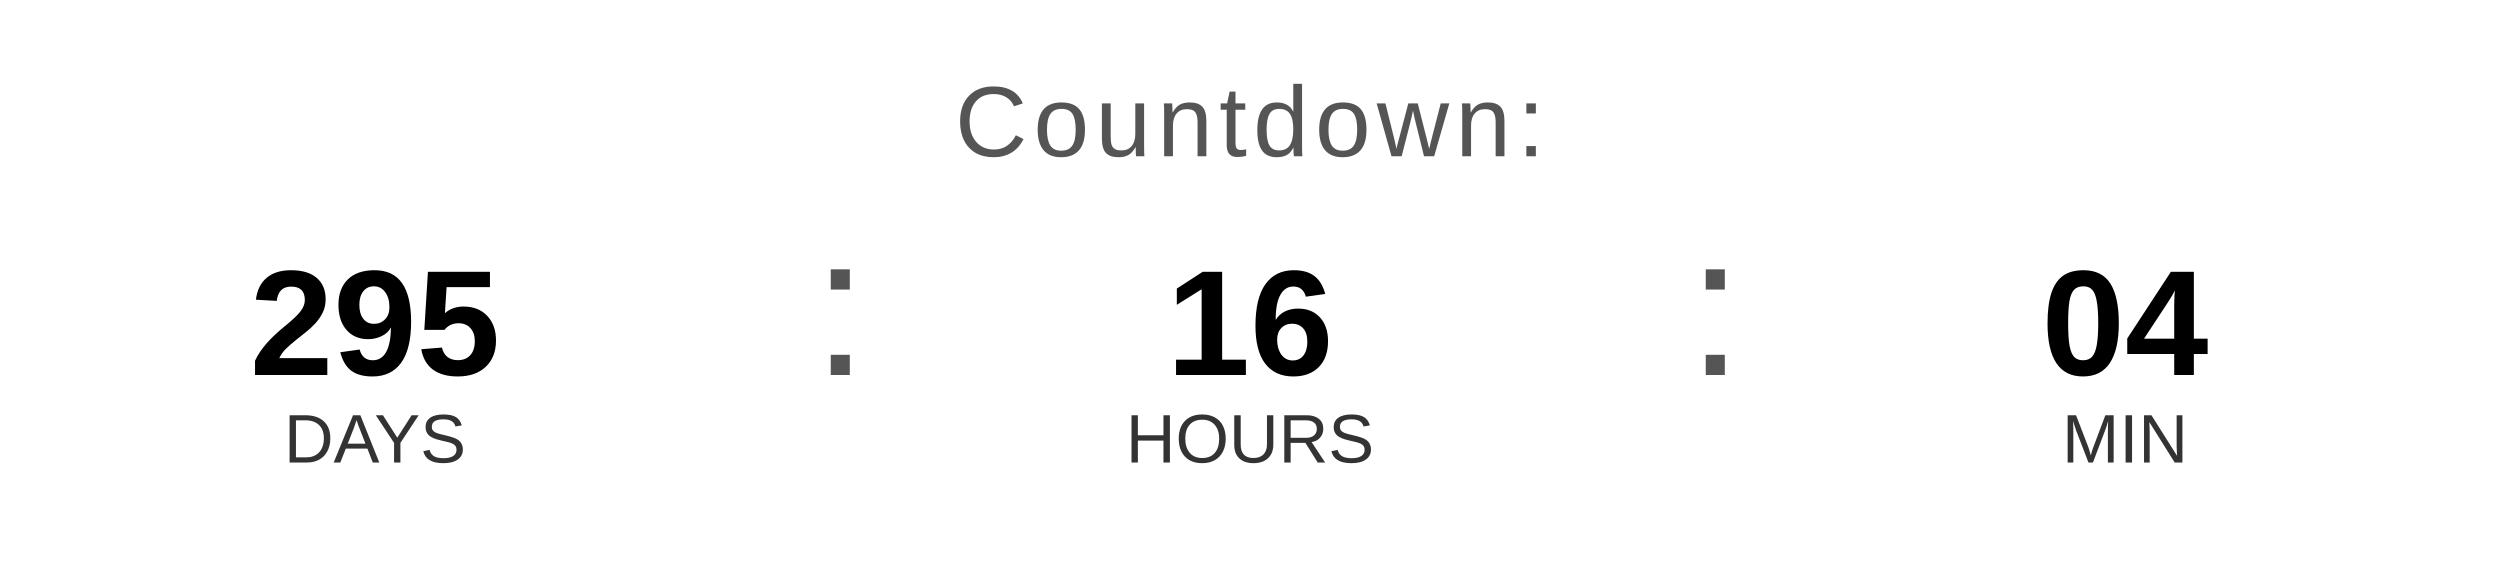
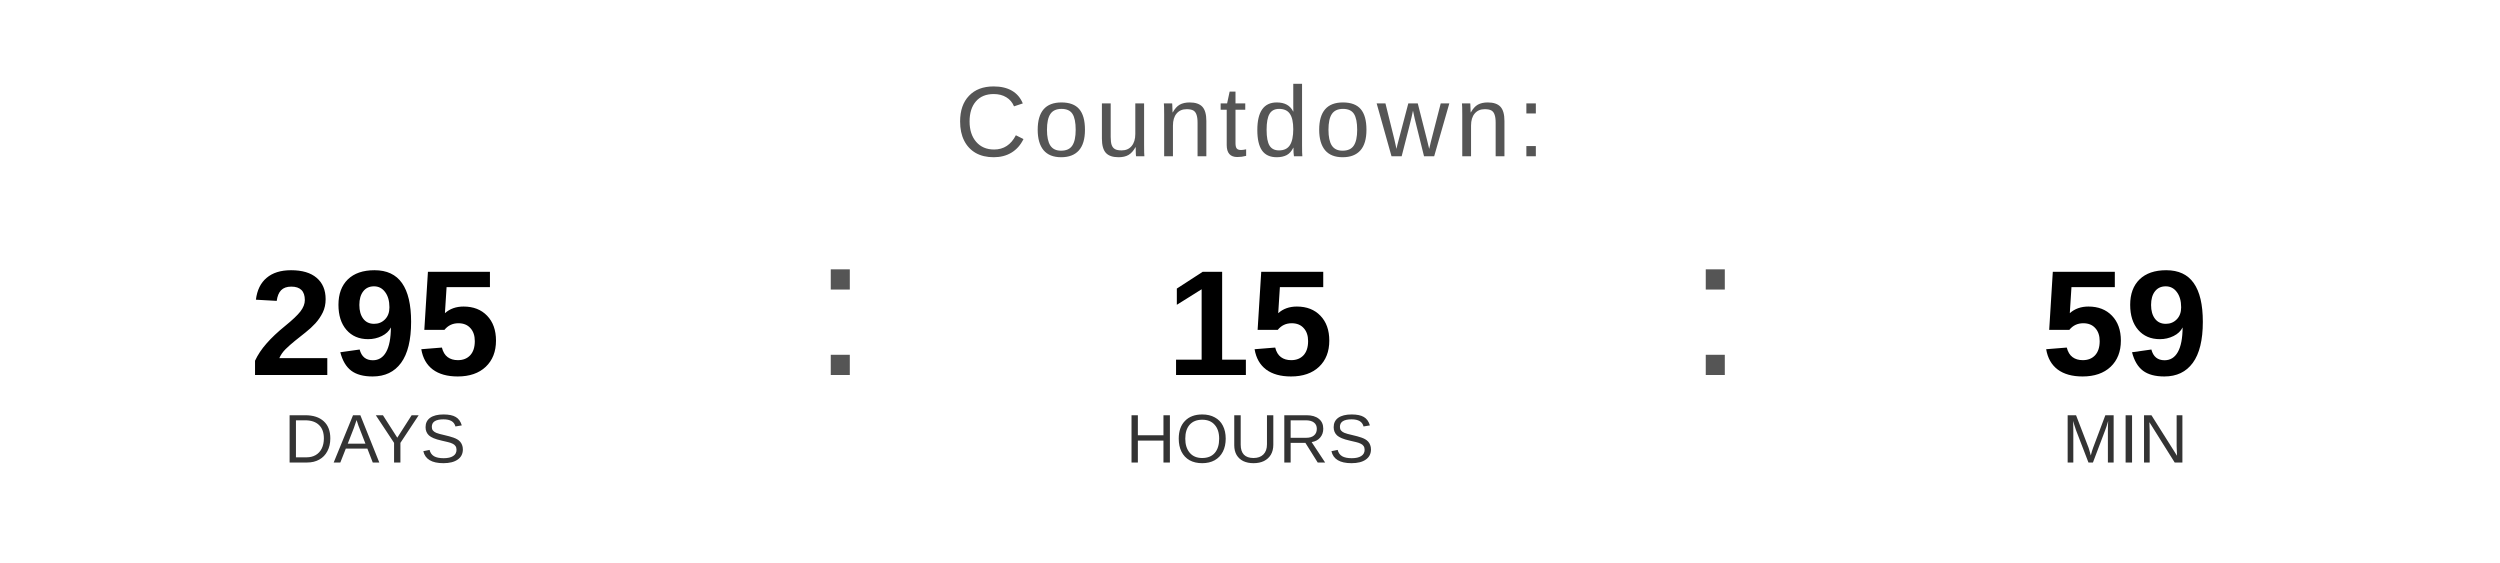
<svg xmlns="http://www.w3.org/2000/svg" width="400" height="90" viewBox="0 0 400 90">
  <text x="200" y="25" font-family="Arial, Helvetica, sans-serif" font-size="16" fill="#555555" text-anchor="middle" letter-spacing="1">
    Countdown:
  </text>
  <text x="60" y="60" font-family="Arial, Helvetica, sans-serif" font-size="24" font-weight="bold" fill="#000000" text-anchor="middle">295</text>
  <text x="60" y="74" font-family="Arial, Helvetica, sans-serif" font-size="11" fill="#333333" text-anchor="middle">DAYS</text>
  <text x="130" y="60" font-family="Arial, sans-serif" font-size="32" fill="#555555">:</text>
-   <text x="200" y="60" font-family="Arial, Helvetica, sans-serif" font-size="24" font-weight="bold" fill="#000000" text-anchor="middle">16</text>
+   <text x="200" y="60" font-family="Arial, Helvetica, sans-serif" font-size="24" font-weight="bold" fill="#000000" text-anchor="middle">15</text>
  <text x="200" y="74" font-family="Arial, Helvetica, sans-serif" font-size="11" fill="#333333" text-anchor="middle">HOURS</text>
  <text x="270" y="60" font-family="Arial, sans-serif" font-size="32" fill="#555555">:</text>
-   <text x="340" y="60" font-family="Arial, Helvetica, sans-serif" font-size="24" font-weight="bold" fill="#000000" text-anchor="middle">04</text>
+   <text x="340" y="60" font-family="Arial, Helvetica, sans-serif" font-size="24" font-weight="bold" fill="#000000" text-anchor="middle">59</text>
  <text x="340" y="74" font-family="Arial, Helvetica, sans-serif" font-size="11" fill="#333333" text-anchor="middle">MIN</text>
</svg>
